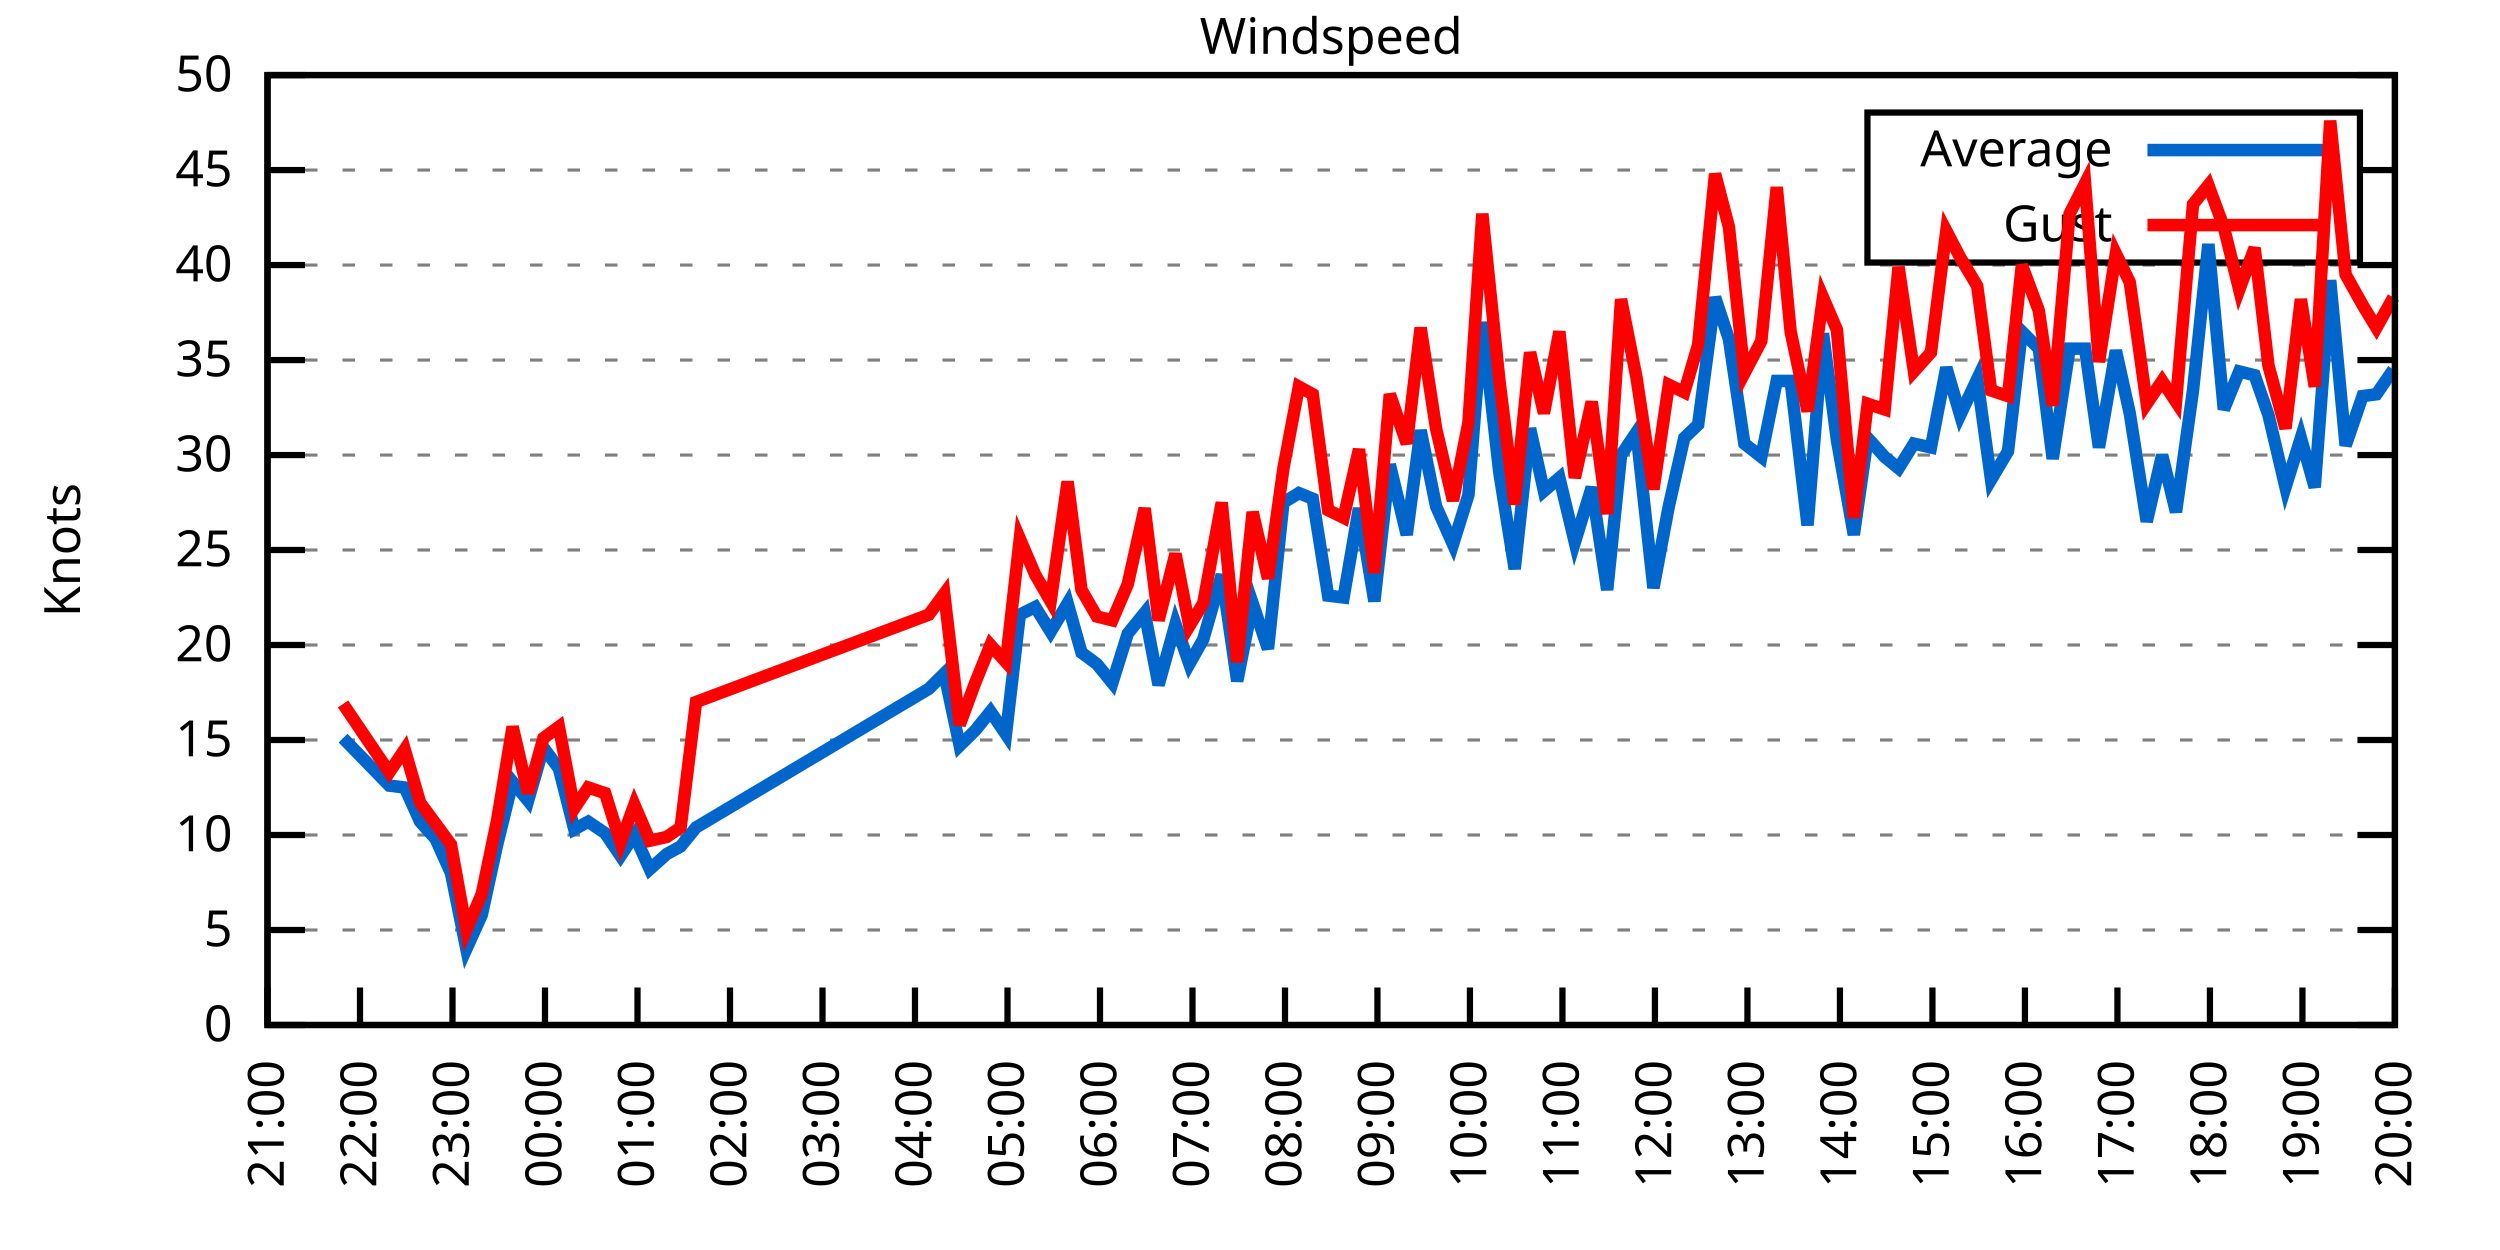
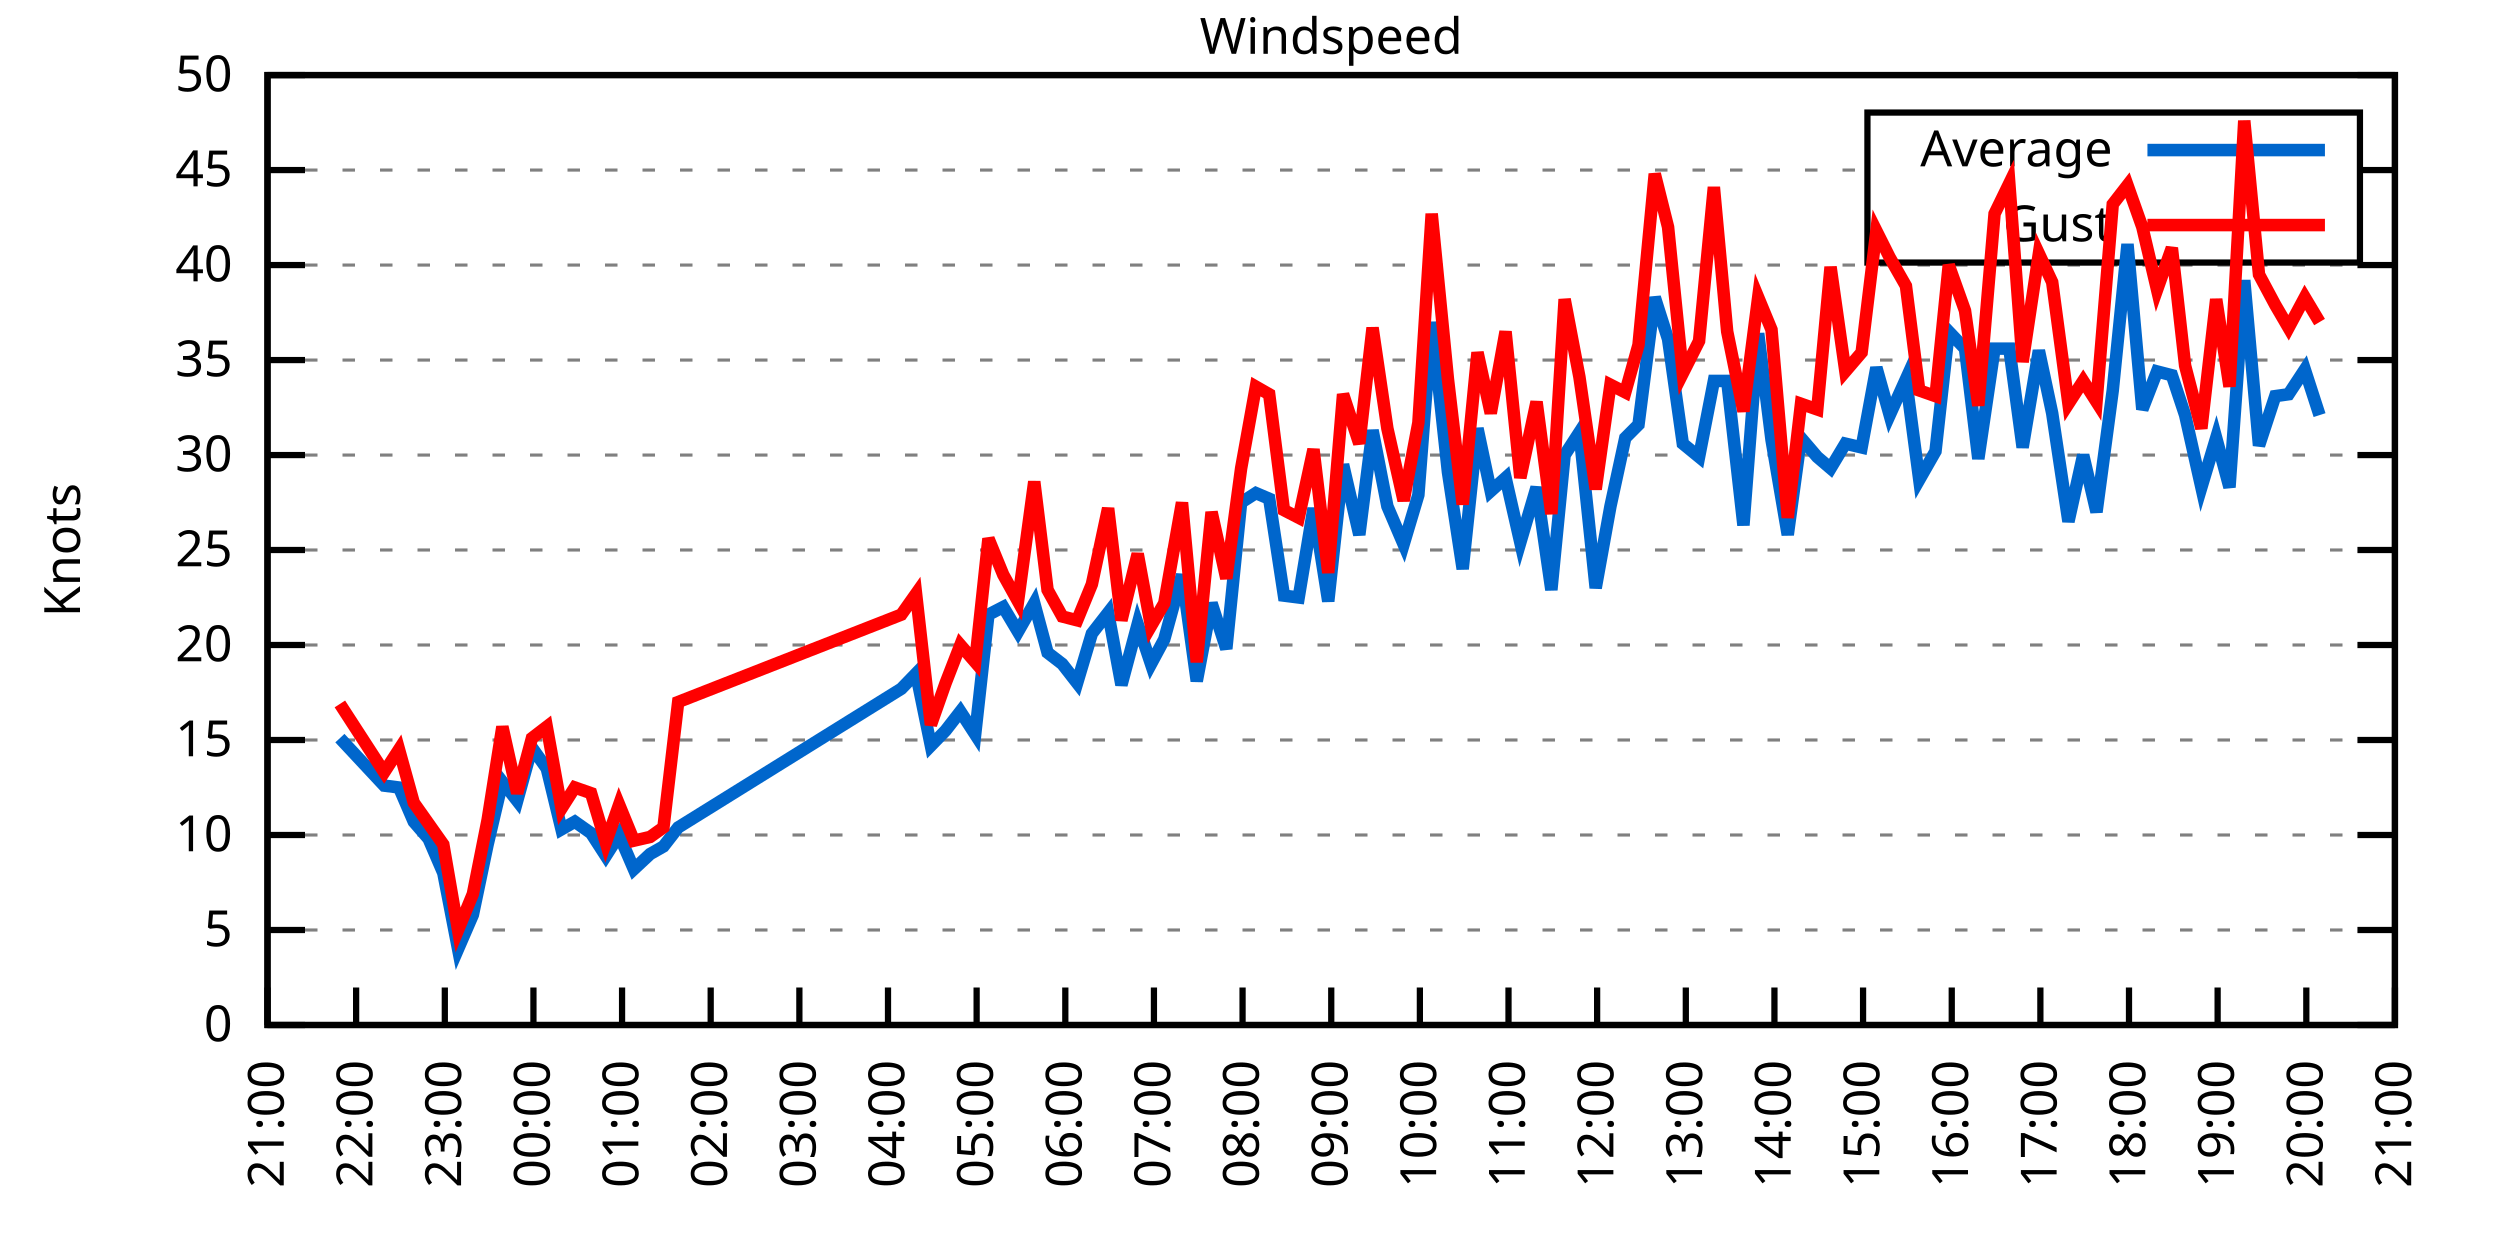
<svg xmlns="http://www.w3.org/2000/svg" xmlns:xlink="http://www.w3.org/1999/xlink" width="400" height="200" viewBox="0 0 400 200">
  <g id="gnuplot_canvas">
    <rect x="0" y="0" width="400" height="200" fill="none" />
    <defs>
      <circle id="gpDot" r="0.5" stroke-width="0.5" stroke="currentColor" />
      <path id="gpPt0" stroke-width="0.333" stroke="currentColor" d="M-1,0 h2 M0,-1 v2" />
      <path id="gpPt1" stroke-width="0.333" stroke="currentColor" d="M-1,-1 L1,1 M1,-1 L-1,1" />
      <path id="gpPt2" stroke-width="0.333" stroke="currentColor" d="M-1,0 L1,0 M0,-1 L0,1 M-1,-1 L1,1 M-1,1 L1,-1" />
      <rect id="gpPt3" stroke-width="0.333" stroke="currentColor" x="-1" y="-1" width="2" height="2" />
      <rect id="gpPt4" stroke-width="0.333" stroke="currentColor" fill="currentColor" x="-1" y="-1" width="2" height="2" />
      <circle id="gpPt5" stroke-width="0.333" stroke="currentColor" cx="0" cy="0" r="1" />
      <use xlink:href="#gpPt5" id="gpPt6" fill="currentColor" stroke="none" />
      <path id="gpPt7" stroke-width="0.333" stroke="currentColor" d="M0,-1.33 L-1.33,0.67 L1.33,0.67 z" />
      <use xlink:href="#gpPt7" id="gpPt8" fill="currentColor" stroke="none" />
      <use xlink:href="#gpPt7" id="gpPt9" stroke="currentColor" transform="rotate(180)" />
      <use xlink:href="#gpPt9" id="gpPt10" fill="currentColor" stroke="none" />
      <use xlink:href="#gpPt3" id="gpPt11" stroke="currentColor" transform="rotate(45)" />
      <use xlink:href="#gpPt11" id="gpPt12" fill="currentColor" stroke="none" />
      <path id="gpPt13" stroke-width="0.333" stroke="currentColor" d="M0,1.330 L1.265,0.411 L0.782,-1.067 L-0.782,-1.076 L-1.265,0.411 z" />
      <use xlink:href="#gpPt13" id="gpPt14" fill="currentColor" stroke="none" />
      <filter id="textbox" filterUnits="objectBoundingBox" x="0" y="0" height="1" width="1">
        <feFlood flood-color="white" flood-opacity="1" result="bgnd" />
        <feComposite in="SourceGraphic" in2="bgnd" operator="atop" />
      </filter>
      <filter id="greybox" filterUnits="objectBoundingBox" x="0" y="0" height="1" width="1">
        <feFlood flood-color="lightgrey" flood-opacity="1" result="grey" />
        <feComposite in="SourceGraphic" in2="grey" operator="atop" />
      </filter>
    </defs>
    <g fill="none" color="white" stroke="currentColor" stroke-width="1.00" stroke-linecap="butt" stroke-linejoin="miter">
</g>
    <g fill="none" color="black" stroke="currentColor" stroke-width="1.00" stroke-linecap="butt" stroke-linejoin="miter">
      <g stroke="none" shape-rendering="crispEdges">
        <polygon fill="rgb(255, 255, 255)" points="42.80,164.00 383.18,164.00 383.18,12.02 42.80,12.02 " />
      </g>
    </g>
    <g fill="none" color="black" stroke="currentColor" stroke-width="1.00" stroke-linecap="butt" stroke-linejoin="miter">
</g>
    <g fill="none" color="black" stroke="black" stroke-width="0.50" stroke-linecap="butt" stroke-linejoin="miter">
</g>
    <g fill="none" color="gray" stroke="currentColor" stroke-width="0.50" stroke-linecap="butt" stroke-linejoin="miter">
      <path stroke="gray" stroke-dasharray="2,4" class="gridline" d="M42.80,164.00 L383.19,164.00  " />
    </g>
    <g fill="none" color="gray" stroke="gray" stroke-width="1.00" stroke-linecap="butt" stroke-linejoin="miter">
</g>
    <g fill="none" color="black" stroke="currentColor" stroke-width="1.00" stroke-linecap="butt" stroke-linejoin="miter">
      <path stroke="black" d="M42.80,164.00 L48.80,164.00 M383.19,164.00 L377.19,164.00  " />
      <g transform="translate(37.20,166.60)" stroke="none" fill="black" font-family="Sans" font-size="8.00" text-anchor="end">
        <text>
          <tspan font-family="Sans"> 0</tspan>
        </text>
      </g>
    </g>
    <g fill="none" color="black" stroke="currentColor" stroke-width="1.00" stroke-linecap="butt" stroke-linejoin="miter">
</g>
    <g fill="none" color="black" stroke="black" stroke-width="0.50" stroke-linecap="butt" stroke-linejoin="miter">
</g>
    <g fill="none" color="gray" stroke="currentColor" stroke-width="0.50" stroke-linecap="butt" stroke-linejoin="miter">
      <path stroke="gray" stroke-dasharray="2,4" class="gridline" d="M42.80,148.80 L383.19,148.80  " />
    </g>
    <g fill="none" color="gray" stroke="gray" stroke-width="1.00" stroke-linecap="butt" stroke-linejoin="miter">
</g>
    <g fill="none" color="black" stroke="currentColor" stroke-width="1.00" stroke-linecap="butt" stroke-linejoin="miter">
      <path stroke="black" d="M42.80,148.80 L48.80,148.80 M383.19,148.80 L377.19,148.80  " />
      <g transform="translate(37.20,151.40)" stroke="none" fill="black" font-family="Sans" font-size="8.00" text-anchor="end">
        <text>
          <tspan font-family="Sans"> 5</tspan>
        </text>
      </g>
    </g>
    <g fill="none" color="black" stroke="currentColor" stroke-width="1.00" stroke-linecap="butt" stroke-linejoin="miter">
</g>
    <g fill="none" color="black" stroke="black" stroke-width="0.50" stroke-linecap="butt" stroke-linejoin="miter">
</g>
    <g fill="none" color="gray" stroke="currentColor" stroke-width="0.50" stroke-linecap="butt" stroke-linejoin="miter">
      <path stroke="gray" stroke-dasharray="2,4" class="gridline" d="M42.80,133.60 L383.19,133.60  " />
    </g>
    <g fill="none" color="gray" stroke="gray" stroke-width="1.00" stroke-linecap="butt" stroke-linejoin="miter">
</g>
    <g fill="none" color="black" stroke="currentColor" stroke-width="1.00" stroke-linecap="butt" stroke-linejoin="miter">
      <path stroke="black" d="M42.80,133.60 L48.80,133.60 M383.19,133.60 L377.19,133.60  " />
      <g transform="translate(37.20,136.20)" stroke="none" fill="black" font-family="Sans" font-size="8.00" text-anchor="end">
        <text>
          <tspan font-family="Sans"> 10</tspan>
        </text>
      </g>
    </g>
    <g fill="none" color="black" stroke="currentColor" stroke-width="1.00" stroke-linecap="butt" stroke-linejoin="miter">
</g>
    <g fill="none" color="black" stroke="black" stroke-width="0.50" stroke-linecap="butt" stroke-linejoin="miter">
</g>
    <g fill="none" color="gray" stroke="currentColor" stroke-width="0.50" stroke-linecap="butt" stroke-linejoin="miter">
      <path stroke="gray" stroke-dasharray="2,4" class="gridline" d="M42.80,118.40 L383.19,118.40  " />
    </g>
    <g fill="none" color="gray" stroke="gray" stroke-width="1.00" stroke-linecap="butt" stroke-linejoin="miter">
</g>
    <g fill="none" color="black" stroke="currentColor" stroke-width="1.00" stroke-linecap="butt" stroke-linejoin="miter">
      <path stroke="black" d="M42.80,118.40 L48.80,118.40 M383.19,118.40 L377.19,118.40  " />
      <g transform="translate(37.20,121.00)" stroke="none" fill="black" font-family="Sans" font-size="8.00" text-anchor="end">
        <text>
          <tspan font-family="Sans"> 15</tspan>
        </text>
      </g>
    </g>
    <g fill="none" color="black" stroke="currentColor" stroke-width="1.00" stroke-linecap="butt" stroke-linejoin="miter">
</g>
    <g fill="none" color="black" stroke="black" stroke-width="0.50" stroke-linecap="butt" stroke-linejoin="miter">
</g>
    <g fill="none" color="gray" stroke="currentColor" stroke-width="0.50" stroke-linecap="butt" stroke-linejoin="miter">
      <path stroke="gray" stroke-dasharray="2,4" class="gridline" d="M42.80,103.20 L383.19,103.20  " />
    </g>
    <g fill="none" color="gray" stroke="gray" stroke-width="1.00" stroke-linecap="butt" stroke-linejoin="miter">
</g>
    <g fill="none" color="black" stroke="currentColor" stroke-width="1.00" stroke-linecap="butt" stroke-linejoin="miter">
      <path stroke="black" d="M42.80,103.20 L48.80,103.20 M383.19,103.20 L377.19,103.20  " />
      <g transform="translate(37.20,105.80)" stroke="none" fill="black" font-family="Sans" font-size="8.00" text-anchor="end">
        <text>
          <tspan font-family="Sans"> 20</tspan>
        </text>
      </g>
    </g>
    <g fill="none" color="black" stroke="currentColor" stroke-width="1.00" stroke-linecap="butt" stroke-linejoin="miter">
</g>
    <g fill="none" color="black" stroke="black" stroke-width="0.50" stroke-linecap="butt" stroke-linejoin="miter">
</g>
    <g fill="none" color="gray" stroke="currentColor" stroke-width="0.50" stroke-linecap="butt" stroke-linejoin="miter">
      <path stroke="gray" stroke-dasharray="2,4" class="gridline" d="M42.80,88.00 L383.19,88.00  " />
    </g>
    <g fill="none" color="gray" stroke="gray" stroke-width="1.00" stroke-linecap="butt" stroke-linejoin="miter">
</g>
    <g fill="none" color="black" stroke="currentColor" stroke-width="1.00" stroke-linecap="butt" stroke-linejoin="miter">
      <path stroke="black" d="M42.80,88.00 L48.80,88.00 M383.19,88.00 L377.19,88.00  " />
      <g transform="translate(37.20,90.60)" stroke="none" fill="black" font-family="Sans" font-size="8.00" text-anchor="end">
        <text>
          <tspan font-family="Sans"> 25</tspan>
        </text>
      </g>
    </g>
    <g fill="none" color="black" stroke="currentColor" stroke-width="1.00" stroke-linecap="butt" stroke-linejoin="miter">
</g>
    <g fill="none" color="black" stroke="black" stroke-width="0.50" stroke-linecap="butt" stroke-linejoin="miter">
</g>
    <g fill="none" color="gray" stroke="currentColor" stroke-width="0.50" stroke-linecap="butt" stroke-linejoin="miter">
      <path stroke="gray" stroke-dasharray="2,4" class="gridline" d="M42.80,72.81 L383.19,72.81  " />
    </g>
    <g fill="none" color="gray" stroke="gray" stroke-width="1.00" stroke-linecap="butt" stroke-linejoin="miter">
</g>
    <g fill="none" color="black" stroke="currentColor" stroke-width="1.00" stroke-linecap="butt" stroke-linejoin="miter">
      <path stroke="black" d="M42.80,72.81 L48.80,72.81 M383.19,72.81 L377.19,72.81  " />
      <g transform="translate(37.20,75.41)" stroke="none" fill="black" font-family="Sans" font-size="8.00" text-anchor="end">
        <text>
          <tspan font-family="Sans"> 30</tspan>
        </text>
      </g>
    </g>
    <g fill="none" color="black" stroke="currentColor" stroke-width="1.00" stroke-linecap="butt" stroke-linejoin="miter">
</g>
    <g fill="none" color="black" stroke="black" stroke-width="0.50" stroke-linecap="butt" stroke-linejoin="miter">
</g>
    <g fill="none" color="gray" stroke="currentColor" stroke-width="0.50" stroke-linecap="butt" stroke-linejoin="miter">
      <path stroke="gray" stroke-dasharray="2,4" class="gridline" d="M42.80,57.61 L383.19,57.61  " />
    </g>
    <g fill="none" color="gray" stroke="gray" stroke-width="1.00" stroke-linecap="butt" stroke-linejoin="miter">
</g>
    <g fill="none" color="black" stroke="currentColor" stroke-width="1.00" stroke-linecap="butt" stroke-linejoin="miter">
      <path stroke="black" d="M42.80,57.61 L48.80,57.61 M383.19,57.61 L377.19,57.61  " />
      <g transform="translate(37.20,60.21)" stroke="none" fill="black" font-family="Sans" font-size="8.00" text-anchor="end">
        <text>
          <tspan font-family="Sans"> 35</tspan>
        </text>
      </g>
    </g>
    <g fill="none" color="black" stroke="currentColor" stroke-width="1.00" stroke-linecap="butt" stroke-linejoin="miter">
</g>
    <g fill="none" color="black" stroke="black" stroke-width="0.50" stroke-linecap="butt" stroke-linejoin="miter">
</g>
    <g fill="none" color="gray" stroke="currentColor" stroke-width="0.50" stroke-linecap="butt" stroke-linejoin="miter">
      <path stroke="gray" stroke-dasharray="2,4" class="gridline" d="M42.80,42.41 L383.19,42.41  " />
    </g>
    <g fill="none" color="gray" stroke="gray" stroke-width="1.00" stroke-linecap="butt" stroke-linejoin="miter">
</g>
    <g fill="none" color="black" stroke="currentColor" stroke-width="1.00" stroke-linecap="butt" stroke-linejoin="miter">
      <path stroke="black" d="M42.80,42.41 L48.80,42.41 M383.19,42.41 L377.19,42.41  " />
      <g transform="translate(37.20,45.01)" stroke="none" fill="black" font-family="Sans" font-size="8.00" text-anchor="end">
        <text>
          <tspan font-family="Sans"> 40</tspan>
        </text>
      </g>
    </g>
    <g fill="none" color="black" stroke="currentColor" stroke-width="1.00" stroke-linecap="butt" stroke-linejoin="miter">
</g>
    <g fill="none" color="black" stroke="black" stroke-width="0.50" stroke-linecap="butt" stroke-linejoin="miter">
</g>
    <g fill="none" color="gray" stroke="currentColor" stroke-width="0.50" stroke-linecap="butt" stroke-linejoin="miter">
      <path stroke="gray" stroke-dasharray="2,4" class="gridline" d="M42.80,27.21 L298.79,27.21 M377.59,27.21 L383.19,27.21  " />
    </g>
    <g fill="none" color="gray" stroke="gray" stroke-width="1.00" stroke-linecap="butt" stroke-linejoin="miter">
</g>
    <g fill="none" color="black" stroke="currentColor" stroke-width="1.00" stroke-linecap="butt" stroke-linejoin="miter">
      <path stroke="black" d="M42.80,27.21 L48.80,27.21 M383.19,27.21 L377.19,27.21  " />
      <g transform="translate(37.20,29.81)" stroke="none" fill="black" font-family="Sans" font-size="8.00" text-anchor="end">
        <text>
          <tspan font-family="Sans"> 45</tspan>
        </text>
      </g>
    </g>
    <g fill="none" color="black" stroke="currentColor" stroke-width="1.00" stroke-linecap="butt" stroke-linejoin="miter">
</g>
    <g fill="none" color="black" stroke="black" stroke-width="0.50" stroke-linecap="butt" stroke-linejoin="miter">
</g>
    <g fill="none" color="gray" stroke="currentColor" stroke-width="0.50" stroke-linecap="butt" stroke-linejoin="miter">
      <path stroke="gray" stroke-dasharray="2,4" class="gridline" d="M42.80,12.01 L383.19,12.01  " />
    </g>
    <g fill="none" color="gray" stroke="gray" stroke-width="1.00" stroke-linecap="butt" stroke-linejoin="miter">
</g>
    <g fill="none" color="black" stroke="currentColor" stroke-width="1.00" stroke-linecap="butt" stroke-linejoin="miter">
      <path stroke="black" d="M42.80,12.01 L48.80,12.01 M383.19,12.01 L377.19,12.01  " />
      <g transform="translate(37.20,14.61)" stroke="none" fill="black" font-family="Sans" font-size="8.00" text-anchor="end">
        <text>
          <tspan font-family="Sans"> 50</tspan>
        </text>
      </g>
    </g>
    <g fill="none" color="black" stroke="currentColor" stroke-width="1.00" stroke-linecap="butt" stroke-linejoin="miter">
      <path stroke="black" d="M42.80,164.00 L42.80,158.00  " />
      <g transform="translate(45.40,169.60) rotate(270.00)" stroke="none" fill="black" font-family="Sans" font-size="8.00" text-anchor="end">
        <text>
          <tspan font-family="Sans">21:00</tspan>
        </text>
      </g>
    </g>
    <g fill="none" color="black" stroke="currentColor" stroke-width="1.00" stroke-linecap="butt" stroke-linejoin="miter">
-       <path stroke="black" d="M57.60,164.00 L57.60,158.00  " />
-       <g transform="translate(60.20,169.60) rotate(270.00)" stroke="none" fill="black" font-family="Sans" font-size="8.00" text-anchor="end">
+       <path stroke="black" d="M56.98,164.00 L56.98,158.00  " />
+       <g transform="translate(59.58,169.60) rotate(270.00)" stroke="none" fill="black" font-family="Sans" font-size="8.00" text-anchor="end">
        <text>
          <tspan font-family="Sans">22:00</tspan>
        </text>
      </g>
    </g>
    <g fill="none" color="black" stroke="currentColor" stroke-width="1.00" stroke-linecap="butt" stroke-linejoin="miter">
-       <path stroke="black" d="M72.40,164.00 L72.40,158.00  " />
-       <g transform="translate(75.00,169.60) rotate(270.00)" stroke="none" fill="black" font-family="Sans" font-size="8.00" text-anchor="end">
+       <path stroke="black" d="M71.17,164.00 L71.17,158.00  " />
+       <g transform="translate(73.77,169.60) rotate(270.00)" stroke="none" fill="black" font-family="Sans" font-size="8.00" text-anchor="end">
        <text>
          <tspan font-family="Sans">23:00</tspan>
        </text>
      </g>
    </g>
    <g fill="none" color="black" stroke="currentColor" stroke-width="1.00" stroke-linecap="butt" stroke-linejoin="miter">
-       <path stroke="black" d="M87.20,164.00 L87.20,158.00  " />
-       <g transform="translate(89.80,169.60) rotate(270.00)" stroke="none" fill="black" font-family="Sans" font-size="8.00" text-anchor="end">
+       <path stroke="black" d="M85.35,164.00 L85.35,158.00  " />
+       <g transform="translate(87.95,169.60) rotate(270.00)" stroke="none" fill="black" font-family="Sans" font-size="8.00" text-anchor="end">
        <text>
          <tspan font-family="Sans">00:00</tspan>
        </text>
      </g>
    </g>
    <g fill="none" color="black" stroke="currentColor" stroke-width="1.00" stroke-linecap="butt" stroke-linejoin="miter">
-       <path stroke="black" d="M102.00,164.00 L102.00,158.00  " />
-       <g transform="translate(104.60,169.60) rotate(270.00)" stroke="none" fill="black" font-family="Sans" font-size="8.00" text-anchor="end">
+       <path stroke="black" d="M99.53,164.00 L99.53,158.00  " />
+       <g transform="translate(102.13,169.60) rotate(270.00)" stroke="none" fill="black" font-family="Sans" font-size="8.00" text-anchor="end">
        <text>
          <tspan font-family="Sans">01:00</tspan>
        </text>
      </g>
    </g>
    <g fill="none" color="black" stroke="currentColor" stroke-width="1.00" stroke-linecap="butt" stroke-linejoin="miter">
-       <path stroke="black" d="M116.80,164.00 L116.80,158.00  " />
-       <g transform="translate(119.40,169.60) rotate(270.00)" stroke="none" fill="black" font-family="Sans" font-size="8.00" text-anchor="end">
+       <path stroke="black" d="M113.71,164.00 L113.71,158.00  " />
+       <g transform="translate(116.31,169.60) rotate(270.00)" stroke="none" fill="black" font-family="Sans" font-size="8.00" text-anchor="end">
        <text>
          <tspan font-family="Sans">02:00</tspan>
        </text>
      </g>
    </g>
    <g fill="none" color="black" stroke="currentColor" stroke-width="1.00" stroke-linecap="butt" stroke-linejoin="miter">
-       <path stroke="black" d="M131.60,164.00 L131.60,158.00  " />
-       <g transform="translate(134.20,169.60) rotate(270.00)" stroke="none" fill="black" font-family="Sans" font-size="8.00" text-anchor="end">
+       <path stroke="black" d="M127.90,164.00 L127.90,158.00  " />
+       <g transform="translate(130.50,169.60) rotate(270.00)" stroke="none" fill="black" font-family="Sans" font-size="8.00" text-anchor="end">
        <text>
          <tspan font-family="Sans">03:00</tspan>
        </text>
      </g>
    </g>
    <g fill="none" color="black" stroke="currentColor" stroke-width="1.00" stroke-linecap="butt" stroke-linejoin="miter">
-       <path stroke="black" d="M146.40,164.00 L146.40,158.00  " />
-       <g transform="translate(149.00,169.60) rotate(270.00)" stroke="none" fill="black" font-family="Sans" font-size="8.00" text-anchor="end">
+       <path stroke="black" d="M142.08,164.00 L142.08,158.00  " />
+       <g transform="translate(144.68,169.60) rotate(270.00)" stroke="none" fill="black" font-family="Sans" font-size="8.00" text-anchor="end">
        <text>
          <tspan font-family="Sans">04:00</tspan>
        </text>
      </g>
    </g>
    <g fill="none" color="black" stroke="currentColor" stroke-width="1.00" stroke-linecap="butt" stroke-linejoin="miter">
-       <path stroke="black" d="M161.20,164.00 L161.20,158.00  " />
-       <g transform="translate(163.80,169.60) rotate(270.00)" stroke="none" fill="black" font-family="Sans" font-size="8.00" text-anchor="end">
+       <path stroke="black" d="M156.26,164.00 L156.26,158.00  " />
+       <g transform="translate(158.86,169.60) rotate(270.00)" stroke="none" fill="black" font-family="Sans" font-size="8.00" text-anchor="end">
        <text>
          <tspan font-family="Sans">05:00</tspan>
        </text>
      </g>
    </g>
    <g fill="none" color="black" stroke="currentColor" stroke-width="1.00" stroke-linecap="butt" stroke-linejoin="miter">
-       <path stroke="black" d="M176.00,164.00 L176.00,158.00  " />
-       <g transform="translate(178.60,169.60) rotate(270.00)" stroke="none" fill="black" font-family="Sans" font-size="8.00" text-anchor="end">
+       <path stroke="black" d="M170.45,164.00 L170.45,158.00  " />
+       <g transform="translate(173.05,169.60) rotate(270.00)" stroke="none" fill="black" font-family="Sans" font-size="8.00" text-anchor="end">
        <text>
          <tspan font-family="Sans">06:00</tspan>
        </text>
      </g>
    </g>
    <g fill="none" color="black" stroke="currentColor" stroke-width="1.00" stroke-linecap="butt" stroke-linejoin="miter">
-       <path stroke="black" d="M190.80,164.00 L190.80,158.00  " />
-       <g transform="translate(193.40,169.60) rotate(270.00)" stroke="none" fill="black" font-family="Sans" font-size="8.00" text-anchor="end">
+       <path stroke="black" d="M184.63,164.00 L184.63,158.00  " />
+       <g transform="translate(187.23,169.60) rotate(270.00)" stroke="none" fill="black" font-family="Sans" font-size="8.00" text-anchor="end">
        <text>
          <tspan font-family="Sans">07:00</tspan>
        </text>
      </g>
    </g>
    <g fill="none" color="black" stroke="currentColor" stroke-width="1.00" stroke-linecap="butt" stroke-linejoin="miter">
-       <path stroke="black" d="M205.60,164.00 L205.60,158.00  " />
-       <g transform="translate(208.20,169.60) rotate(270.00)" stroke="none" fill="black" font-family="Sans" font-size="8.00" text-anchor="end">
+       <path stroke="black" d="M198.81,164.00 L198.81,158.00  " />
+       <g transform="translate(201.41,169.60) rotate(270.00)" stroke="none" fill="black" font-family="Sans" font-size="8.00" text-anchor="end">
        <text>
          <tspan font-family="Sans">08:00</tspan>
        </text>
      </g>
    </g>
    <g fill="none" color="black" stroke="currentColor" stroke-width="1.00" stroke-linecap="butt" stroke-linejoin="miter">
-       <path stroke="black" d="M220.39,164.00 L220.39,158.00  " />
-       <g transform="translate(222.99,169.60) rotate(270.00)" stroke="none" fill="black" font-family="Sans" font-size="8.00" text-anchor="end">
+       <path stroke="black" d="M213.00,164.00 L213.00,158.00  " />
+       <g transform="translate(215.60,169.60) rotate(270.00)" stroke="none" fill="black" font-family="Sans" font-size="8.00" text-anchor="end">
        <text>
          <tspan font-family="Sans">09:00</tspan>
        </text>
      </g>
    </g>
    <g fill="none" color="black" stroke="currentColor" stroke-width="1.00" stroke-linecap="butt" stroke-linejoin="miter">
-       <path stroke="black" d="M235.19,164.00 L235.19,158.00  " />
-       <g transform="translate(237.79,169.60) rotate(270.00)" stroke="none" fill="black" font-family="Sans" font-size="8.00" text-anchor="end">
+       <path stroke="black" d="M227.18,164.00 L227.18,158.00  " />
+       <g transform="translate(229.78,169.60) rotate(270.00)" stroke="none" fill="black" font-family="Sans" font-size="8.00" text-anchor="end">
        <text>
          <tspan font-family="Sans">10:00</tspan>
        </text>
      </g>
    </g>
    <g fill="none" color="black" stroke="currentColor" stroke-width="1.00" stroke-linecap="butt" stroke-linejoin="miter">
-       <path stroke="black" d="M249.99,164.00 L249.99,158.00  " />
-       <g transform="translate(252.59,169.60) rotate(270.00)" stroke="none" fill="black" font-family="Sans" font-size="8.00" text-anchor="end">
+       <path stroke="black" d="M241.36,164.00 L241.36,158.00  " />
+       <g transform="translate(243.96,169.60) rotate(270.00)" stroke="none" fill="black" font-family="Sans" font-size="8.00" text-anchor="end">
        <text>
          <tspan font-family="Sans">11:00</tspan>
        </text>
      </g>
    </g>
    <g fill="none" color="black" stroke="currentColor" stroke-width="1.00" stroke-linecap="butt" stroke-linejoin="miter">
-       <path stroke="black" d="M264.79,164.00 L264.79,158.00  " />
-       <g transform="translate(267.39,169.60) rotate(270.00)" stroke="none" fill="black" font-family="Sans" font-size="8.00" text-anchor="end">
+       <path stroke="black" d="M255.54,164.00 L255.54,158.00  " />
+       <g transform="translate(258.14,169.60) rotate(270.00)" stroke="none" fill="black" font-family="Sans" font-size="8.00" text-anchor="end">
        <text>
          <tspan font-family="Sans">12:00</tspan>
        </text>
      </g>
    </g>
    <g fill="none" color="black" stroke="currentColor" stroke-width="1.00" stroke-linecap="butt" stroke-linejoin="miter">
-       <path stroke="black" d="M279.59,164.00 L279.59,158.00  " />
-       <g transform="translate(282.19,169.60) rotate(270.00)" stroke="none" fill="black" font-family="Sans" font-size="8.00" text-anchor="end">
+       <path stroke="black" d="M269.73,164.00 L269.73,158.00  " />
+       <g transform="translate(272.33,169.60) rotate(270.00)" stroke="none" fill="black" font-family="Sans" font-size="8.00" text-anchor="end">
        <text>
          <tspan font-family="Sans">13:00</tspan>
        </text>
      </g>
    </g>
    <g fill="none" color="black" stroke="currentColor" stroke-width="1.00" stroke-linecap="butt" stroke-linejoin="miter">
-       <path stroke="black" d="M294.39,164.00 L294.39,158.00  " />
-       <g transform="translate(296.99,169.60) rotate(270.00)" stroke="none" fill="black" font-family="Sans" font-size="8.00" text-anchor="end">
+       <path stroke="black" d="M283.91,164.00 L283.91,158.00  " />
+       <g transform="translate(286.51,169.60) rotate(270.00)" stroke="none" fill="black" font-family="Sans" font-size="8.00" text-anchor="end">
        <text>
          <tspan font-family="Sans">14:00</tspan>
        </text>
      </g>
    </g>
    <g fill="none" color="black" stroke="currentColor" stroke-width="1.00" stroke-linecap="butt" stroke-linejoin="miter">
-       <path stroke="black" d="M309.19,164.00 L309.19,158.00  " />
-       <g transform="translate(311.79,169.60) rotate(270.00)" stroke="none" fill="black" font-family="Sans" font-size="8.00" text-anchor="end">
+       <path stroke="black" d="M298.09,164.00 L298.09,158.00  " />
+       <g transform="translate(300.69,169.60) rotate(270.00)" stroke="none" fill="black" font-family="Sans" font-size="8.00" text-anchor="end">
        <text>
          <tspan font-family="Sans">15:00</tspan>
        </text>
      </g>
    </g>
    <g fill="none" color="black" stroke="currentColor" stroke-width="1.00" stroke-linecap="butt" stroke-linejoin="miter">
-       <path stroke="black" d="M323.99,164.00 L323.99,158.00  " />
-       <g transform="translate(326.59,169.60) rotate(270.00)" stroke="none" fill="black" font-family="Sans" font-size="8.00" text-anchor="end">
+       <path stroke="black" d="M312.28,164.00 L312.28,158.00  " />
+       <g transform="translate(314.88,169.60) rotate(270.00)" stroke="none" fill="black" font-family="Sans" font-size="8.00" text-anchor="end">
        <text>
          <tspan font-family="Sans">16:00</tspan>
        </text>
      </g>
    </g>
    <g fill="none" color="black" stroke="currentColor" stroke-width="1.00" stroke-linecap="butt" stroke-linejoin="miter">
-       <path stroke="black" d="M338.79,164.00 L338.79,158.00  " />
-       <g transform="translate(341.39,169.60) rotate(270.00)" stroke="none" fill="black" font-family="Sans" font-size="8.00" text-anchor="end">
+       <path stroke="black" d="M326.46,164.00 L326.46,158.00  " />
+       <g transform="translate(329.06,169.60) rotate(270.00)" stroke="none" fill="black" font-family="Sans" font-size="8.00" text-anchor="end">
        <text>
          <tspan font-family="Sans">17:00</tspan>
        </text>
      </g>
    </g>
    <g fill="none" color="black" stroke="currentColor" stroke-width="1.00" stroke-linecap="butt" stroke-linejoin="miter">
-       <path stroke="black" d="M353.59,164.00 L353.59,158.00  " />
-       <g transform="translate(356.19,169.60) rotate(270.00)" stroke="none" fill="black" font-family="Sans" font-size="8.00" text-anchor="end">
+       <path stroke="black" d="M340.64,164.00 L340.64,158.00  " />
+       <g transform="translate(343.24,169.60) rotate(270.00)" stroke="none" fill="black" font-family="Sans" font-size="8.00" text-anchor="end">
        <text>
          <tspan font-family="Sans">18:00</tspan>
        </text>
      </g>
    </g>
    <g fill="none" color="black" stroke="currentColor" stroke-width="1.00" stroke-linecap="butt" stroke-linejoin="miter">
-       <path stroke="black" d="M368.39,164.00 L368.39,158.00  " />
-       <g transform="translate(370.99,169.60) rotate(270.00)" stroke="none" fill="black" font-family="Sans" font-size="8.00" text-anchor="end">
+       <path stroke="black" d="M354.82,164.00 L354.82,158.00  " />
+       <g transform="translate(357.42,169.60) rotate(270.00)" stroke="none" fill="black" font-family="Sans" font-size="8.00" text-anchor="end">
        <text>
          <tspan font-family="Sans">19:00</tspan>
+         </text>
+       </g>
+     </g>
+     <g fill="none" color="black" stroke="currentColor" stroke-width="1.00" stroke-linecap="butt" stroke-linejoin="miter">
+       <path stroke="black" d="M369.01,164.00 L369.01,158.00  " />
+       <g transform="translate(371.61,169.60) rotate(270.00)" stroke="none" fill="black" font-family="Sans" font-size="8.00" text-anchor="end">
+         <text>
+           <tspan font-family="Sans">20:00</tspan>
        </text>
      </g>
    </g>
    <g fill="none" color="black" stroke="currentColor" stroke-width="1.00" stroke-linecap="butt" stroke-linejoin="miter">
      <path stroke="black" d="M383.19,164.00 L383.19,158.00  " />
      <g transform="translate(385.79,169.60) rotate(270.00)" stroke="none" fill="black" font-family="Sans" font-size="8.00" text-anchor="end">
        <text>
-           <tspan font-family="Sans">20:00</tspan>
+           <tspan font-family="Sans">21:00</tspan>
        </text>
      </g>
    </g>
    <g fill="none" color="black" stroke="currentColor" stroke-width="1.00" stroke-linecap="butt" stroke-linejoin="miter">
</g>
    <g fill="none" color="black" stroke="currentColor" stroke-width="1.00" stroke-linecap="butt" stroke-linejoin="miter">
      <path stroke="black" d="M42.80,12.01 L42.80,164.00 L383.19,164.00 L383.19,12.01 L42.80,12.01 Z  " />
    </g>
    <g fill="none" color="black" stroke="currentColor" stroke-width="1.00" stroke-linecap="butt" stroke-linejoin="miter">
</g>
    <g fill="none" color="black" stroke="currentColor" stroke-width="1.00" stroke-linecap="butt" stroke-linejoin="miter">
      <path stroke="black" d="M298.79,42.01 L298.79,18.01 L377.59,18.01 L377.59,42.01 L298.79,42.01 Z  " />
    </g>
    <g id="Windspeed_plot_1">
      <g fill="none" color="white" stroke="black" stroke-width="2.00" stroke-linecap="butt" stroke-linejoin="miter">
</g>
      <g fill="none" color="black" stroke="currentColor" stroke-width="2.00" stroke-linecap="butt" stroke-linejoin="miter">
        <g transform="translate(337.99,26.61)" stroke="none" fill="black" font-family="Sans" font-size="8.00" text-anchor="end">
          <text>
            <tspan font-family="Sans">Average</tspan>
          </text>
        </g>
      </g>
      <g fill="none" color="black" stroke="currentColor" stroke-width="2.00" stroke-linecap="butt" stroke-linejoin="miter">
-         <path stroke="rgb(  0, 102, 204)" d="M343.59,24.01 L371.99,24.01 M54.89,118.10 L62.29,125.70 L64.75,126.00 L67.22,131.47 L69.69,134.21 L72.15,139.68   L74.62,151.84 L77.09,146.37 L79.55,135.12 L82.02,125.09 L84.49,128.13 L86.95,119.62 L89.42,122.96 L91.89,132.69   L94.11,131.47 L96.82,133.30 L99.29,136.95 L101.50,133.60 L103.97,139.07 L106.68,136.64 L108.90,135.43 L111.37,132.39   L148.62,110.20 L151.08,107.76 L153.55,119.31 L156.02,116.88 L158.48,113.84 L160.95,117.49 L163.17,98.34 L165.64,97.12   L168.10,101.08 L170.82,96.52 L173.04,104.42 L175.50,106.24 L177.97,109.28 L180.44,101.38 L183.15,98.04 L185.37,109.59   L188.08,99.86 L190.30,106.24 L192.52,102.29 L195.48,91.96 L197.95,108.98 L200.42,96.52 L202.88,103.81 L205.35,80.41   L207.82,78.89 L210.04,79.80 L212.50,95.30 L214.97,95.60 L217.43,81.32 L219.90,96.21 L222.37,74.33 L225.08,85.57   L227.30,68.85 L229.77,81.01 L232.48,87.09 L234.95,79.19 L237.17,51.53 L239.88,75.54 L242.35,91.04 L244.81,68.55   L247.03,78.58 L249.50,76.45 L251.97,86.79 L254.68,77.97 L257.15,94.39 L259.37,72.81 L261.83,69.16 L264.55,94.08   L267.01,81.01 L269.48,70.07 L271.70,67.94 L274.41,47.58 L276.63,54.26 L279.10,70.98 L281.81,73.11 L284.28,60.95   L286.50,60.95 L289.21,84.05 L291.68,53.35 L293.90,70.37 L296.61,85.57 L298.83,70.07 L301.55,73.11 L303.77,74.93   L306.23,70.98 L308.95,71.59 L311.41,58.82 L313.63,66.42 L316.35,60.65 L318.57,76.76 L321.28,72.20 L323.50,53.05   L326.21,55.78 L328.43,73.41 L331.14,55.78 L333.61,55.78 L335.83,71.59 L338.54,56.09 L340.76,66.12 L343.48,83.45   L345.94,72.81 L348.16,81.93 L350.88,62.47 L353.34,39.06 L355.81,65.51 L358.28,59.43 L360.74,60.04 L362.96,66.42   L365.68,77.97 L368.14,70.07 L370.36,77.97 L372.83,44.84 L375.30,71.29 L378.01,63.38 L380.23,63.08 L382.94,59.13    " />
+         <path stroke="rgb(  0, 102, 204)" d="M343.59,24.01 L371.99,24.01 M54.38,118.10 L61.47,125.70 L63.84,126.00 L66.20,131.47 L68.57,134.21 L70.93,139.68   L73.29,151.84 L75.66,146.37 L78.02,135.12 L80.38,125.09 L82.75,128.13 L85.11,119.62 L87.48,122.96 L89.84,132.69   L91.97,131.47 L94.57,133.30 L96.93,136.95 L99.06,133.60 L101.42,139.07 L104.02,136.64 L106.15,135.43 L108.51,132.39   L144.21,110.20 L146.57,107.76 L148.94,119.31 L151.30,116.88 L153.66,113.84 L156.03,117.49 L158.15,98.34 L160.52,97.12   L162.88,101.08 L165.48,96.52 L167.61,104.42 L169.97,106.24 L172.34,109.28 L174.70,101.38 L177.30,98.04 L179.43,109.59   L182.03,99.86 L184.16,106.24 L186.28,102.29 L189.12,91.96 L191.48,108.98 L193.85,96.52 L196.21,103.81 L198.58,80.41   L200.94,78.89 L203.07,79.80 L205.43,95.30 L207.79,95.60 L210.16,81.32 L212.52,96.21 L214.89,74.33 L217.49,85.57   L219.61,68.85 L221.98,81.01 L224.58,87.09 L226.94,79.19 L229.07,51.53 L231.67,75.54 L234.03,91.04 L236.40,68.55   L238.52,78.58 L240.89,76.45 L243.25,86.79 L245.85,77.97 L248.22,94.39 L250.34,72.81 L252.71,69.16 L255.31,94.08   L257.67,81.01 L260.04,70.07 L262.16,67.94 L264.76,47.58 L266.89,54.26 L269.25,70.98 L271.85,73.11 L274.22,60.95   L276.35,60.95 L278.95,84.05 L281.31,53.35 L283.44,70.37 L286.04,85.57 L288.16,70.07 L290.76,73.11 L292.89,74.93   L295.26,70.98 L297.86,71.59 L300.22,58.82 L302.35,66.42 L304.95,60.65 L307.08,76.76 L309.68,72.20 L311.80,53.05   L314.40,55.78 L316.53,73.41 L319.13,55.78 L321.49,55.78 L323.62,71.59 L326.22,56.09 L328.35,66.12 L330.95,83.45   L333.31,72.81 L335.44,81.93 L338.04,62.47 L340.40,39.06 L342.77,65.51 L345.13,59.43 L347.50,60.04 L349.62,66.42   L352.22,77.97 L354.59,70.07 L356.72,77.97 L359.08,44.84 L361.44,71.29 L364.04,63.38 L366.17,63.08 L368.77,59.13   L371.13,66.42  " />
      </g>
    </g>
    <g id="Windspeed_plot_2">
      <g fill="none" color="black" stroke="currentColor" stroke-width="2.00" stroke-linecap="butt" stroke-linejoin="miter">
        <g transform="translate(337.99,38.61)" stroke="none" fill="black" font-family="Sans" font-size="8.00" text-anchor="end">
          <text>
            <tspan font-family="Sans">Gust</tspan>
          </text>
        </g>
      </g>
      <g fill="none" color="black" stroke="currentColor" stroke-width="2.00" stroke-linecap="butt" stroke-linejoin="miter">
-         <path stroke="rgb(255,   0,   0)" d="M343.59,36.01 L371.99,36.01 M54.89,112.63 L62.29,123.57 L64.75,119.92 L67.22,128.43 L69.69,131.78 L72.15,135.12   L74.62,148.80 L77.09,143.03 L79.55,131.17 L82.02,116.28 L84.49,126.91 L86.95,118.10 L89.42,116.28 L91.89,129.35   L94.11,126.00 L96.82,126.91 L99.29,134.82 L101.50,128.74 L103.97,134.51 L106.68,133.91 L108.90,132.39 L111.37,112.32   L148.62,98.34 L151.08,95.00 L153.55,115.97 L156.02,109.28 L158.48,103.20 L160.95,105.94 L163.17,86.18 L165.64,91.96   L168.10,96.21 L170.82,77.06 L173.04,94.39 L175.50,98.64 L177.97,99.25 L180.44,93.48 L183.15,81.32 L185.37,99.25   L188.08,88.61 L190.30,100.16 L192.52,96.52 L195.48,80.41 L197.95,105.94 L200.42,81.93 L202.88,92.56 L205.35,74.93   L207.82,61.86 L210.04,63.08 L212.50,81.62 L214.97,82.84 L217.43,71.89 L219.90,91.65 L222.37,63.08 L225.08,70.98   L227.30,52.44 L229.77,68.55 L232.48,80.10 L234.95,67.64 L237.17,34.20 L239.88,60.65 L242.35,80.71 L244.81,56.39   L247.03,66.12 L249.50,53.05 L251.97,76.45 L254.68,64.29 L257.15,82.23 L259.37,47.88 L261.83,60.34 L264.55,78.28   L267.01,61.56 L269.48,62.77 L271.70,55.18 L274.41,27.82 L276.63,36.33 L279.10,59.73 L281.81,54.57 L284.28,29.94   L286.50,53.05 L289.21,65.81 L291.68,47.58 L293.90,52.74 L296.61,82.84 L298.83,64.60 L301.55,65.51 L303.77,42.71   L306.23,59.43 L308.95,56.39 L311.41,36.94 L313.63,41.19 L316.35,45.75 L318.57,62.47 L321.28,63.38 L323.50,42.41   L326.21,49.70 L328.43,64.90 L331.14,34.20 L333.61,29.34 L335.83,57.91 L338.54,40.58 L340.76,45.14 L343.48,64.60   L345.94,60.95 L348.16,64.29 L350.88,32.68 L353.34,29.64 L355.81,36.33 L358.28,46.36 L360.74,39.67 L362.96,58.52   L365.68,68.55 L368.14,47.88 L370.36,61.86 L372.83,19.31 L375.30,43.93 L378.01,48.79 L380.23,52.44 L382.94,47.58    " />
+         <path stroke="rgb(255,   0,   0)" d="M343.59,36.01 L371.99,36.01 M54.38,112.63 L61.47,123.57 L63.84,119.92 L66.20,128.43 L68.57,131.78 L70.93,135.12   L73.29,148.80 L75.66,143.03 L78.02,131.17 L80.38,116.28 L82.75,126.91 L85.11,118.10 L87.48,116.28 L89.84,129.35   L91.97,126.00 L94.57,126.91 L96.93,134.82 L99.06,128.74 L101.42,134.51 L104.02,133.91 L106.15,132.39 L108.51,112.32   L144.21,98.34 L146.57,95.00 L148.94,115.97 L151.30,109.28 L153.66,103.20 L156.03,105.94 L158.15,86.18 L160.52,91.96   L162.88,96.21 L165.48,77.06 L167.61,94.39 L169.97,98.64 L172.34,99.25 L174.70,93.48 L177.30,81.32 L179.43,99.25   L182.03,88.61 L184.16,100.16 L186.28,96.52 L189.12,80.41 L191.48,105.94 L193.85,81.93 L196.21,92.56 L198.58,74.93   L200.94,61.86 L203.07,63.08 L205.43,81.62 L207.79,82.84 L210.16,71.89 L212.52,91.65 L214.89,63.08 L217.49,70.98   L219.61,52.44 L221.98,68.55 L224.58,80.10 L226.94,67.64 L229.07,34.20 L231.67,60.65 L234.03,80.71 L236.40,56.39   L238.52,66.12 L240.89,53.05 L243.25,76.45 L245.85,64.29 L248.22,82.23 L250.34,47.88 L252.71,60.34 L255.31,78.28   L257.67,61.56 L260.04,62.77 L262.16,55.18 L264.76,27.82 L266.89,36.33 L269.25,59.73 L271.85,54.57 L274.22,29.94   L276.35,53.05 L278.95,65.81 L281.31,47.58 L283.44,52.74 L286.04,82.84 L288.16,64.60 L290.76,65.51 L292.89,42.71   L295.26,59.43 L297.86,56.39 L300.22,36.94 L302.35,41.19 L304.95,45.75 L307.08,62.47 L309.68,63.38 L311.80,42.41   L314.40,49.70 L316.53,64.90 L319.13,34.20 L321.49,29.34 L323.62,57.91 L326.22,40.58 L328.35,45.14 L330.95,64.60   L333.31,60.95 L335.44,64.29 L338.04,32.68 L340.40,29.64 L342.77,36.33 L345.13,46.36 L347.50,39.67 L349.62,58.52   L352.22,68.55 L354.59,47.88 L356.72,61.86 L359.08,19.31 L361.44,43.93 L364.04,48.79 L366.17,52.44 L368.77,47.58   L371.13,51.53  " />
      </g>
    </g>
    <g fill="none" color="black" stroke="currentColor" stroke-width="2.00" stroke-linecap="butt" stroke-linejoin="miter">
</g>
    <g fill="none" color="black" stroke="black" stroke-width="1.00" stroke-linecap="butt" stroke-linejoin="miter">
</g>
    <g fill="none" color="black" stroke="currentColor" stroke-width="1.00" stroke-linecap="butt" stroke-linejoin="miter">
      <path stroke="black" d="M42.80,12.01 L42.80,164.00 L383.19,164.00 L383.19,12.01 L42.80,12.01 Z  " />
      <g transform="translate(12.80,88.01) rotate(270.00)" stroke="none" fill="black" font-family="Sans" font-size="8.00" text-anchor="middle">
        <text>
          <tspan font-family="Sans">Knots</tspan>
        </text>
      </g>
    </g>
    <g fill="none" color="black" stroke="currentColor" stroke-width="1.00" stroke-linecap="butt" stroke-linejoin="miter">
</g>
    <g fill="none" color="black" stroke="currentColor" stroke-width="1.00" stroke-linecap="butt" stroke-linejoin="miter">
      <g transform="translate(212.99,8.61)" stroke="none" fill="black" font-family="Sans" font-size="8.00" text-anchor="middle">
        <text>
          <tspan font-family="Sans">Windspeed</tspan>
        </text>
      </g>
    </g>
    <g fill="none" color="black" stroke="currentColor" stroke-width="1.00" stroke-linecap="butt" stroke-linejoin="miter">
</g>
  </g>
</svg>
